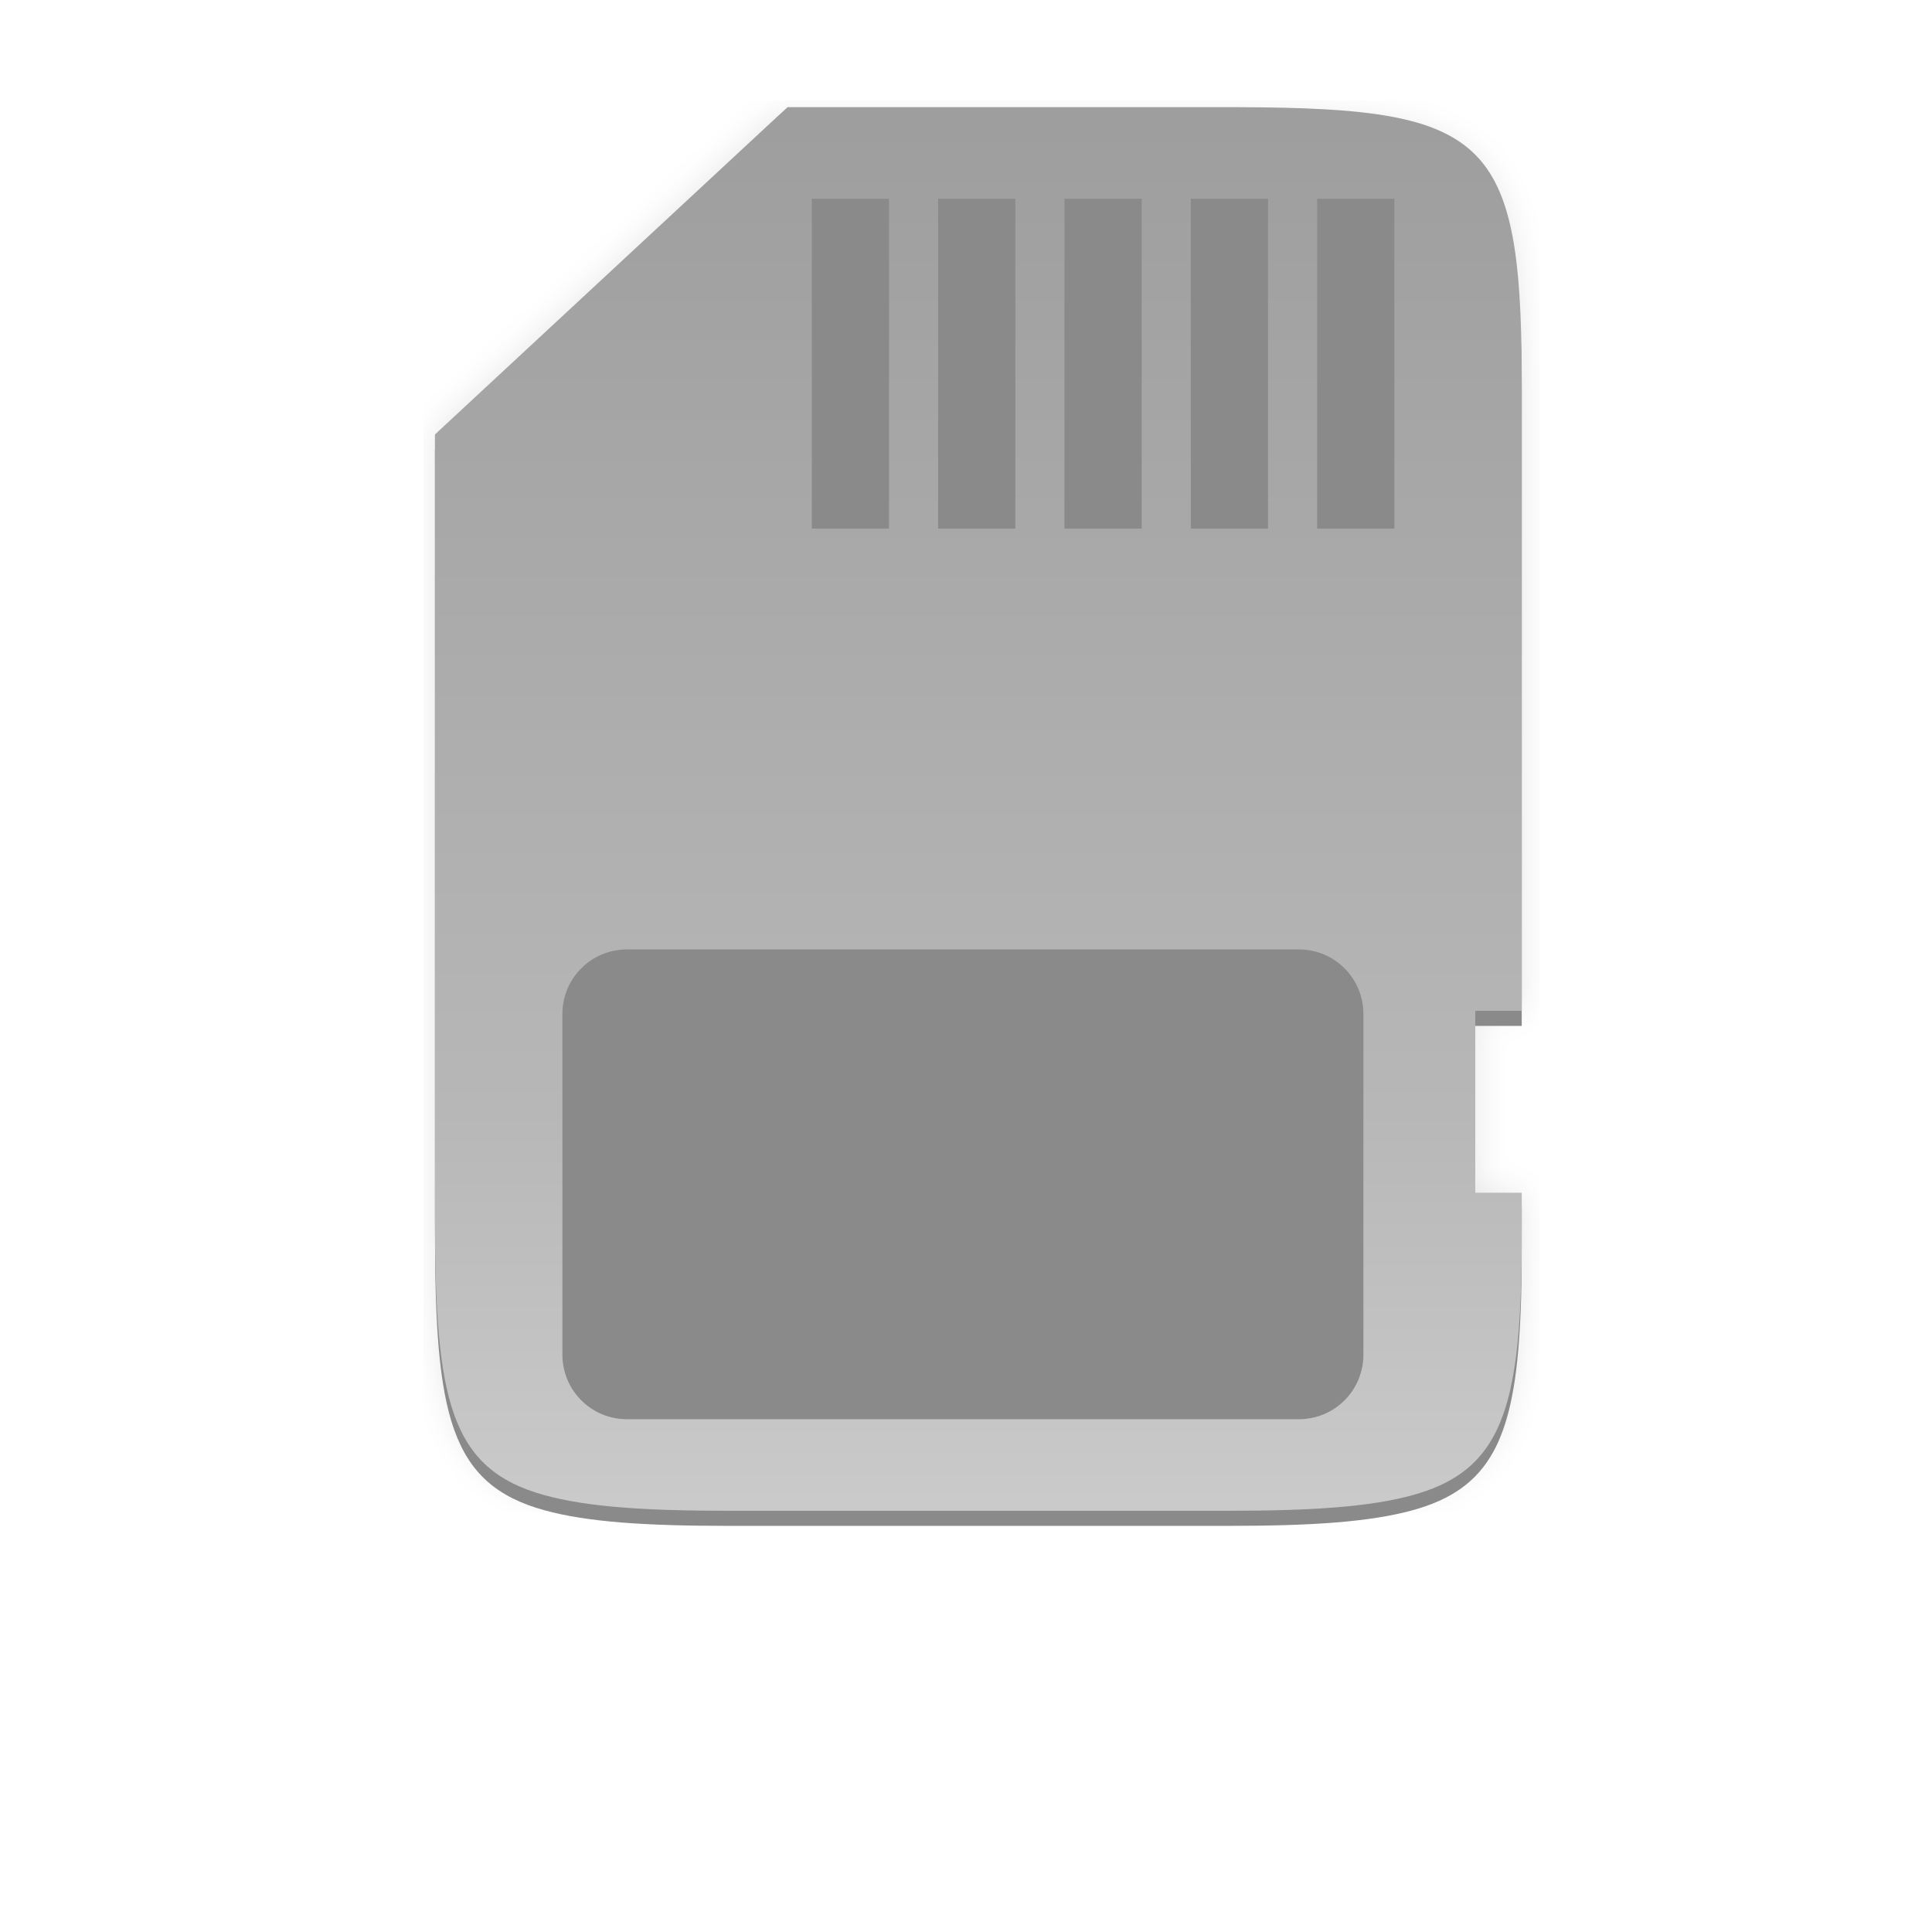
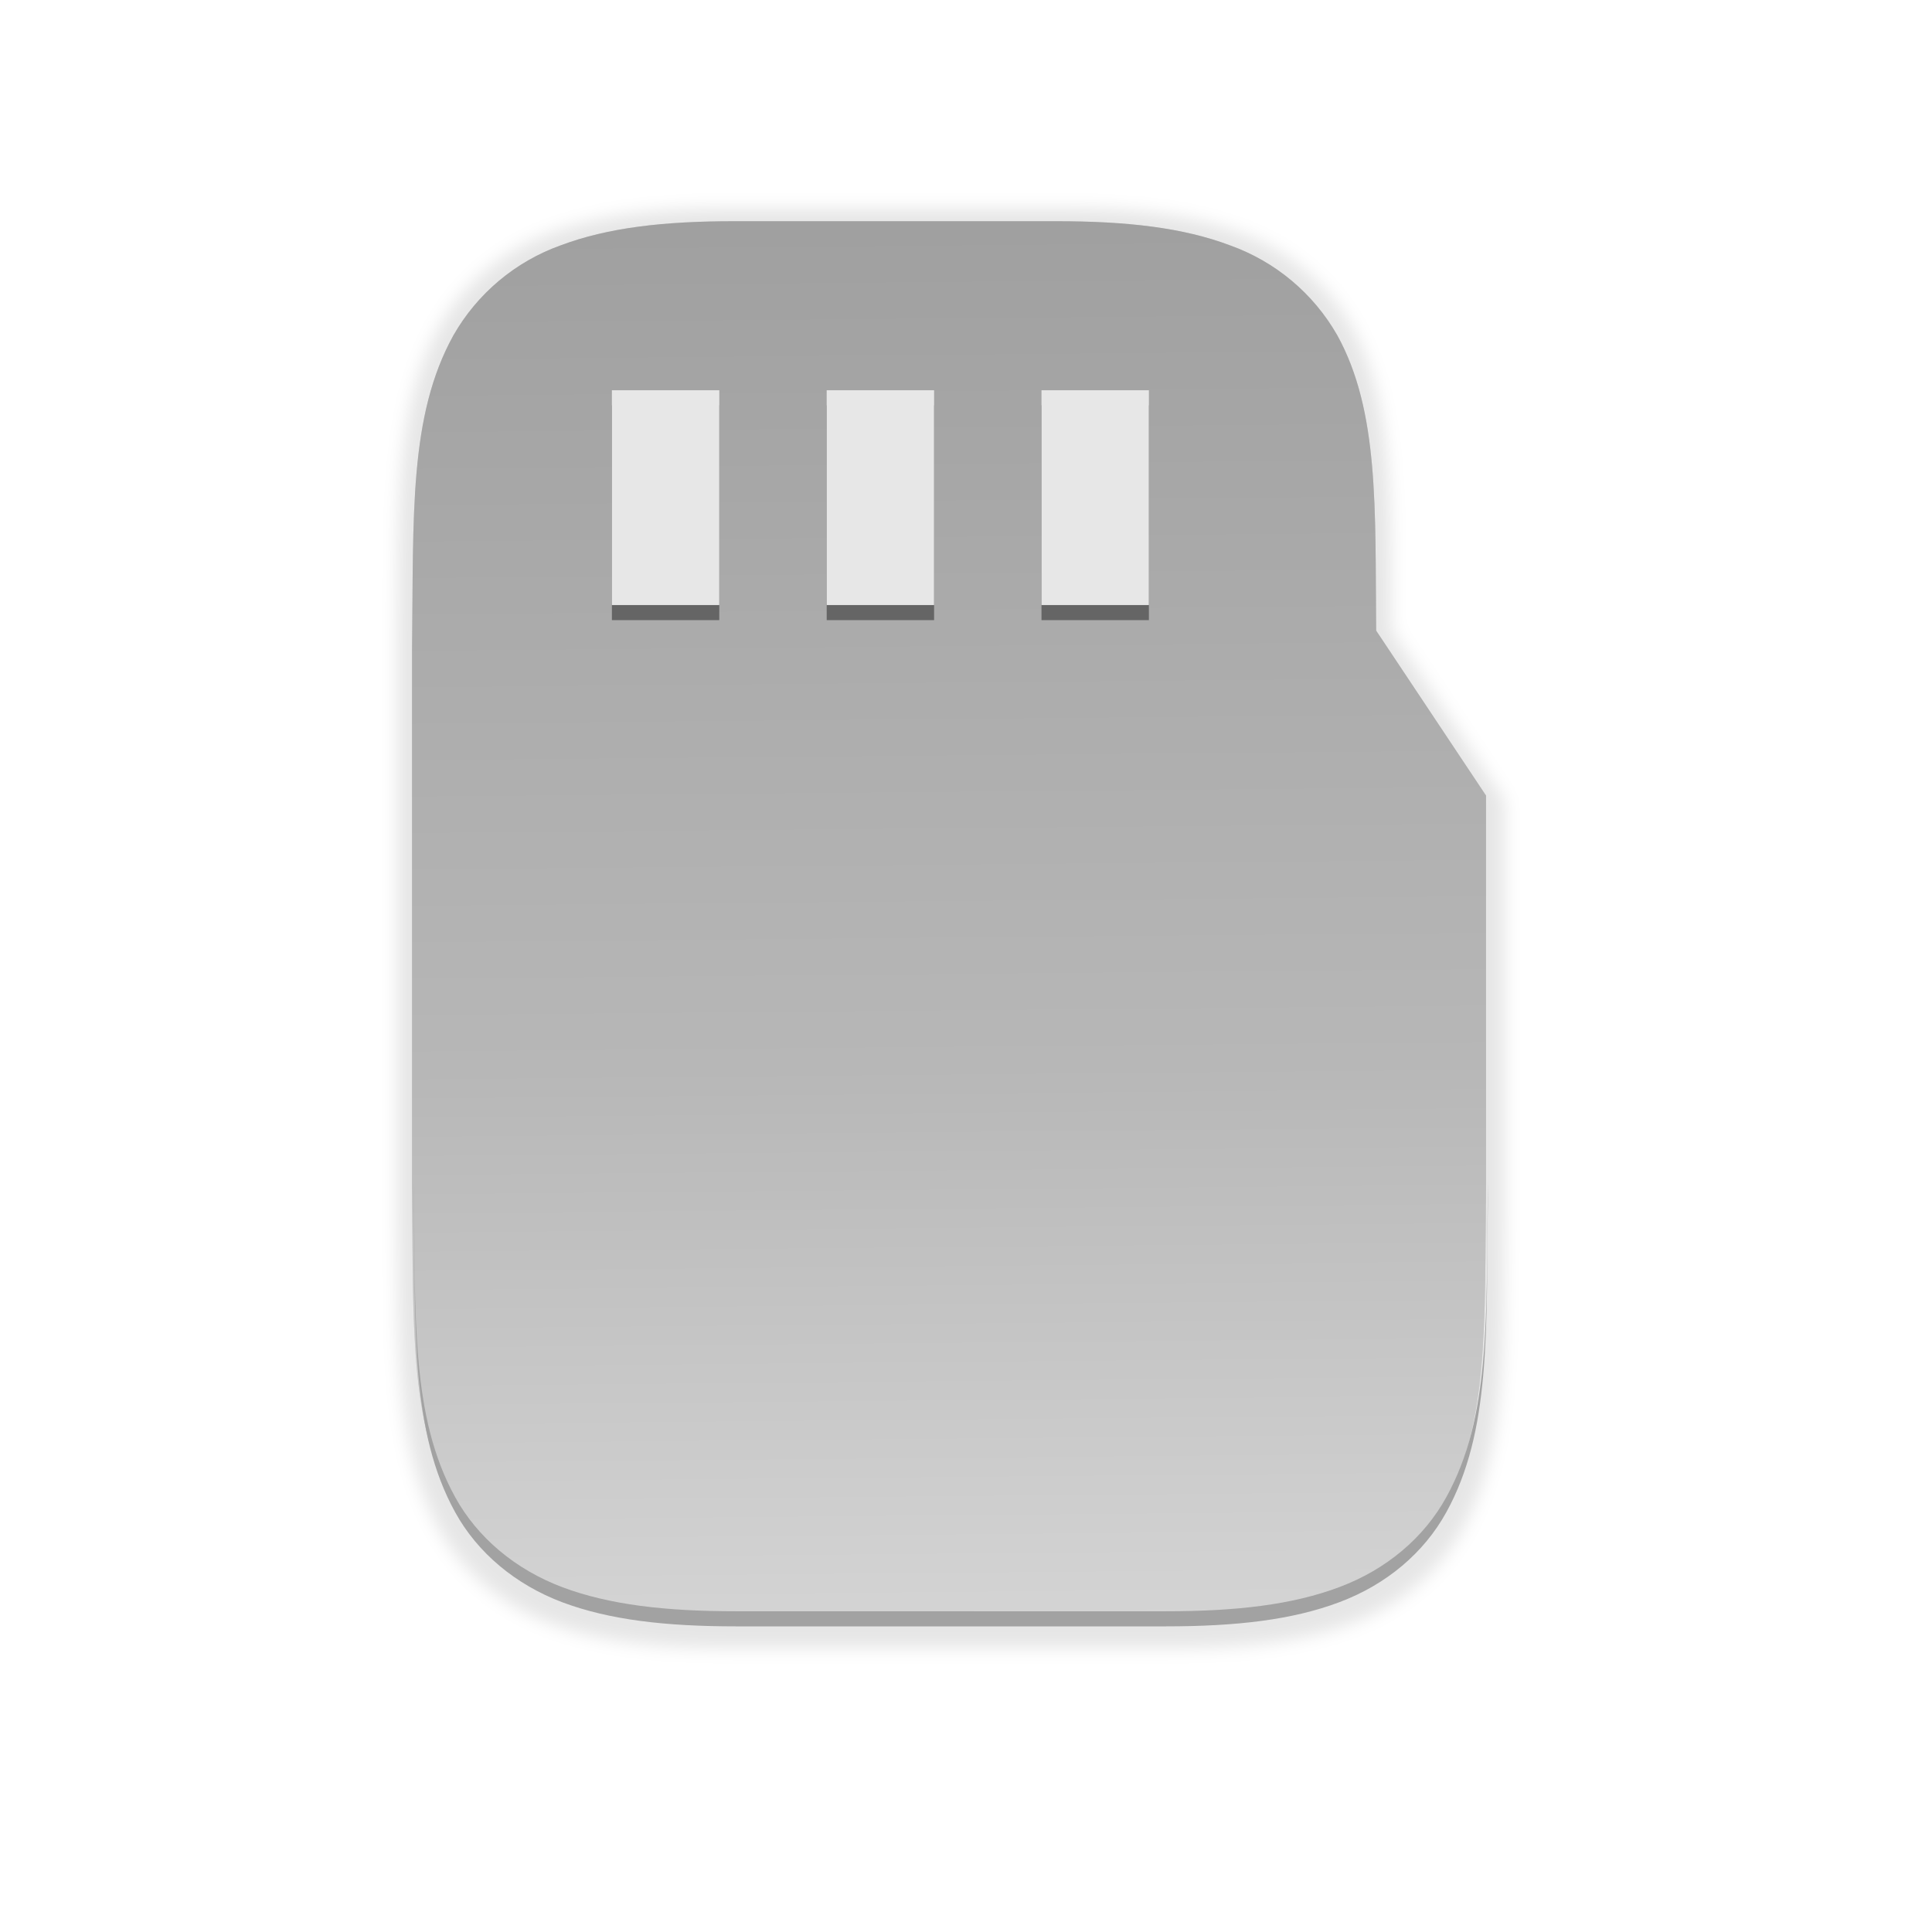
- <svg xmlns="http://www.w3.org/2000/svg" width="256" height="256" version="1.1" viewBox="0 0 67.73 67.73">
-   <defs>
-     <linearGradient id="linearGradient4358" x1="88" x2="488" y1="88" y2="488" gradientTransform="matrix(.5 0 0 .5 -22.36244 -29.82402)" gradientUnits="userSpaceOnUse">
-       <stop style="stop-color:#000000;stop-opacity:.588" offset="0" />
-       <stop style="stop-color:#000000;stop-opacity:0" offset=".88" />
-       <stop style="stop-color:#000000" offset="1" />
+ <svg xmlns="http://www.w3.org/2000/svg" xmlns:xlink="http://www.w3.org/1999/xlink" width="256" height="256" version="1.1" viewBox="0 0 67.73 67.73" id="svg57">
+   <defs id="defs27">
+     <linearGradient id="linearGradient1157" x1="192" x2="192" y1="68" y2="212" gradientTransform="matrix(0.2645833,0,0,0.2645833,63.53522,210.757)" gradientUnits="userSpaceOnUse">
+       <stop style="stop-color:#808080" offset="0" id="stop2" />
+       <stop style="stop-color:#999999" offset="1" id="stop4" />
    </linearGradient>
-     <filter id="filter4346" x="-.01" y="-.01" width="1.026" height="1.022" style="color-interpolation-filters:sRGB">
-       <feGaussianBlur stdDeviation="2.12" />
+     <linearGradient id="linearGradient4226" x1="529.655" x2="-35.31" y1="295.638" y2="295.638" gradientTransform="matrix(0 -.1198893 -.1198859 0 65.50939 290.1674)" gradientUnits="userSpaceOnUse">
+       <stop style="stop-color:#999999" offset="0" id="stop7" />
+       <stop style="stop-color:#b7b7b7" offset=".613" id="stop9" />
+       <stop style="stop-color:#dbdbdb" offset="1" id="stop11" />
+     </linearGradient>
+     <filter id="filter1169" width="1.038" height="1.065" x="-.02" y="-.03" style="color-interpolation-filters:sRGB">
+       <feGaussianBlur stdDeviation=".152" id="feGaussianBlur14" />
    </filter>
-     <linearGradient id="linearGradient1163" x1="529.655" x2="-35.31" y1="295.638" y2="295.638" gradientTransform="matrix(0 -.453125 -.453112 0 247.5946 230.176)" gradientUnits="userSpaceOnUse">
-       <stop style="stop-color:#999999" offset="0" />
-       <stop style="stop-color:#b7b7b7" offset=".613" />
-       <stop style="stop-color:#dbdbdb" offset="1" />
+     <linearGradient id="linearGradient4358" x1="88" x2="488" y1="88" y2="488" gradientUnits="userSpaceOnUse">
+       <stop style="stop-color:#000000;stop-opacity:.588" offset="0" id="stop17" />
+       <stop style="stop-color:#000000;stop-opacity:0" offset=".88" id="stop19" />
+       <stop style="stop-color:#000000" offset="1" id="stop21" />
    </linearGradient>
+     <filter id="filter4346" width="1.026" height="1.022" x="-.01" y="-.01" style="color-interpolation-filters:sRGB">
+       <feGaussianBlur stdDeviation="2.12" id="feGaussianBlur24" />
+     </filter>
+     <linearGradient xlink:href="#linearGradient4226" id="linearGradient924" gradientUnits="userSpaceOnUse" x1="6.546" y1="-0.322" x2="6.694" y2="16.289" />
+     <filter style="color-interpolation-filters:sRGB" id="filter968" x="-0.018" width="1.036" y="-0.014" height="1.028">
+       <feGaussianBlur stdDeviation="0.075" id="feGaussianBlur970" />
+     </filter>
+     <linearGradient xlink:href="#linearGradient4226" id="linearGradient922" x1="6.605" y1="2.127" x2="6.694" y2="14.785" gradientUnits="userSpaceOnUse" />
+     <linearGradient xlink:href="#linearGradient4226" id="linearGradient924-5" gradientUnits="userSpaceOnUse" x1="6.546" y1="-0.322" x2="6.694" y2="16.289" gradientTransform="translate(-10.01939,-0.5849209)" />
+     <linearGradient xlink:href="#linearGradient928" gradientUnits="userSpaceOnUse" y2="160.631" y1="140.23" x2="334.866" x1="334.866" id="linearGradient930" />
+     <linearGradient id="linearGradient928">
+       <stop id="stop3" offset="0" style="stop-color:#808080" />
+       <stop id="stop5" offset="1" style="stop-color:#999999" />
+     </linearGradient>
+     <linearGradient gradientUnits="userSpaceOnUse" gradientTransform="matrix(0 -.1198893 -.1198859 0 66.48729 293.0775)" y2="295.638" y1="295.638" x2="-35.31" x1="529.655" id="linearGradient4226-3">
+       <stop id="stop8" offset="0" style="stop-color:#999999" />
+       <stop id="stop10" offset=".613" style="stop-color:#b7b7b7" />
+       <stop id="stop12" offset="1" style="stop-color:#dbdbdb" />
+     </linearGradient>
+     <filter style="color-interpolation-filters:sRGB" y="-.01" x="-.01" height="1.022" width="1.026" id="filter4346-5">
+       <feGaussianBlur id="feGaussianBlur22" stdDeviation="2.12" />
+     </filter>
+     <linearGradient id="linearGradient1234">
+       <stop id="stop1230" offset="0" style="stop-color:#aeadab" />
+       <stop id="stop1232" offset="1" style="stop-color:#ceccc8" />
+     </linearGradient>
+     <linearGradient id="linearGradient1228">
+       <stop id="stop1224" offset="0" style="stop-color:#e66100" />
+       <stop id="stop1226" offset="1" style="stop-color:#ff7800" />
+     </linearGradient>
+     <linearGradient id="linearGradient1222">
+       <stop style="stop-color:#9a9996" id="stop1210" offset="0" />
+       <stop id="stop1212" offset=".038" style="stop-color:#c0bfbc" />
+       <stop style="stop-color:#77767b" id="stop1214" offset=".077" />
+       <stop id="stop1216" offset=".923" style="stop-color:#77767b" />
+       <stop style="stop-color:#c0bfbc" id="stop1218" offset=".962" />
+       <stop style="stop-color:#9a9996" id="stop1220" offset="1" />
+     </linearGradient>
+     <linearGradient id="linearGradient1339">
+       <stop style="stop-color:#5e5c64" id="stop1335" offset="0" />
+       <stop style="stop-color:#77767b" id="stop1337" offset="1" />
+     </linearGradient>
+     <linearGradient id="linearGradient1820" x1="12" x2="116" y1="254" y2="254" gradientTransform="matrix(1.076923,0,0,1.066667,-4.92308,-14.93333)" gradientUnits="userSpaceOnUse" xlink:href="#linearGradient1222" />
+     <linearGradient id="linearGradient1822" x1="19" x2="31" y1="209" y2="209" gradientTransform="rotate(90,20,213)" gradientUnits="userSpaceOnUse" xlink:href="#linearGradient1339" />
+     <linearGradient id="linearGradient1824" x1="19" x2="31" y1="209" y2="209" gradientTransform="rotate(90,36,273)" gradientUnits="userSpaceOnUse" xlink:href="#linearGradient1339" />
+     <linearGradient id="linearGradient1826" x1="17" x2="31" y1="209" y2="209" gradientTransform="rotate(90,10,247)" gradientUnits="userSpaceOnUse" xlink:href="#linearGradient1234" />
+     <linearGradient id="linearGradient1828" x1="19" x2="31" y1="209" y2="209" gradientTransform="rotate(90,30,223)" gradientUnits="userSpaceOnUse" xlink:href="#linearGradient1339" />
+     <linearGradient id="linearGradient1830" x1="19" x2="31" y1="209" y2="209" gradientTransform="rotate(90,40,233)" gradientUnits="userSpaceOnUse" xlink:href="#linearGradient1339" />
+     <linearGradient id="linearGradient1832" x1="19" x2="31" y1="209" y2="209" gradientTransform="rotate(90,50,243)" gradientUnits="userSpaceOnUse" xlink:href="#linearGradient1339" />
+     <linearGradient id="linearGradient1834" x1="19" x2="31" y1="209" y2="209" gradientTransform="rotate(90,60,253)" gradientUnits="userSpaceOnUse" xlink:href="#linearGradient1339" />
+     <linearGradient id="linearGradient1836" x1="19" x2="31" y1="209" y2="209" gradientTransform="rotate(90,14,229)" gradientUnits="userSpaceOnUse" xlink:href="#linearGradient1339" />
+     <linearGradient id="linearGradient1838" x1="19" x2="31" y1="209" y2="209" gradientTransform="rotate(90,24,239)" gradientUnits="userSpaceOnUse" xlink:href="#linearGradient1339" />
+     <linearGradient id="linearGradient1840" x1="19" x2="31" y1="209" y2="209" gradientTransform="rotate(90,34,249)" gradientUnits="userSpaceOnUse" xlink:href="#linearGradient1339" />
+     <linearGradient id="linearGradient1842" x1="19" x2="31" y1="209" y2="209" gradientTransform="rotate(90,49,264)" gradientUnits="userSpaceOnUse" xlink:href="#linearGradient1228" />
+     <linearGradient id="linearGradient1844" x1="19" x2="31" y1="209" y2="209" gradientTransform="rotate(90,0,237)" gradientUnits="userSpaceOnUse" xlink:href="#linearGradient1339" />
+     <linearGradient id="linearGradient979" x1="152" x2="152" y1="100" y2="212" gradientTransform="translate(-23.19995,-16.80108)" gradientUnits="userSpaceOnUse" xlink:href="#linearGradient1637" />
+     <linearGradient id="linearGradient1637">
+       <stop style="stop-color:#f2f2f2" id="stop1635" offset="0" />
+       <stop style="stop-color:#f7f7f7" id="stop1633" offset="1" />
+     </linearGradient>
+     <filter id="filter997" width="1.038" height="1.065" x="-.02" y="-.03" style="color-interpolation-filters:sRGB">
+       <feGaussianBlur id="feGaussianBlur999" stdDeviation="1.52" />
+     </filter>
+     <filter id="filter991" width="1.019" height="1.033" x="-.01" y="-.02" style="color-interpolation-filters:sRGB">
+       <feGaussianBlur id="feGaussianBlur993" stdDeviation=".76" />
+     </filter>
+     <linearGradient id="linearGradient962" x1="152" x2="152" y1="76" y2="228" gradientUnits="userSpaceOnUse" xlink:href="#linearGradient1013-6" />
+     <linearGradient id="linearGradient1013-6">
+       <stop style="stop-color:#ffffff" id="stop1005-7" offset="0" />
+       <stop id="stop1007-5" offset=".125" style="stop-color:#ffffff;stop-opacity:0.098" />
+       <stop id="stop1009-3" offset=".925" style="stop-color:#000000;stop-opacity:0.098" />
+       <stop style="stop-color:#000000;stop-opacity:0.498" id="stop1011" offset="1" />
+     </linearGradient>
+     <clipPath id="clipPath1463" clipPathUnits="userSpaceOnUse">
+       <path d="m 271.999,211.001 c 0,25 -9.783,24.708 -35,25 H 67 c -25.217,-0.292 -35,0 -35,-25 V 101 c 0,-25 9.783,-24.708 35,-25 h 169.999 c 25.217,0.292 35,0 35,25 z" style="fill:#808080" id="path4618" />
+     </clipPath>
+     <linearGradient id="linearGradient1331" x1="152" x2="152" y1="84" y2="228" gradientTransform="matrix(0.902454,0,0,1.065109,624.1665,-323.9997)" gradientUnits="userSpaceOnUse" xlink:href="#linearGradient4226-3" />
+     <linearGradient id="linearGradient1048">
+       <stop id="stop1044" offset="0" style="stop-color:#cdcdcd" />
+       <stop id="stop1046" offset="1" style="stop-color:#d9d9d9" />
+     </linearGradient>
+     <linearGradient id="linearGradient1347" x1="156" x2="156" y1="80" y2="232" gradientUnits="userSpaceOnUse" xlink:href="#linearGradient927" />
+     <linearGradient id="linearGradient927">
+       <stop id="stop923" offset="0" style="stop-color:#ffffff" />
+       <stop style="stop-color:#ffffff;stop-opacity:0.098" id="stop933" offset=".125" />
+       <stop style="stop-color:#ffffff;stop-opacity:0.098" id="stop931" offset=".925" />
+       <stop id="stop925" offset="1" style="stop-color:#ffffff;stop-opacity:0.498" />
+     </linearGradient>
+     <clipPath id="clipPath1337" clipPathUnits="userSpaceOnUse">
+       <path d="m 265.999,205.001 c 0,25 -9.783,24.708 -35,25 H 73 c -25.217,-0.292 -35,0 -35,-25 v -98.001 c 0,-25 9.783,-24.708 35,-25 h 157.999 c 25.217,0.292 35,0 35,25 z" style="fill:#808080" id="path4631" />
+     </clipPath>
+     <filter id="filter1379" width="1.02" height="1.03" x="-.01" y="-.01" style="color-interpolation-filters:sRGB">
+       <feGaussianBlur id="feGaussianBlur1381" stdDeviation=".94" />
+     </filter>
+     <filter id="filter932" width="1.02" height="1.03" x="-.01" y="-.01" style="color-interpolation-filters:sRGB">
+       <feGaussianBlur id="feGaussianBlur934" stdDeviation="1" />
+     </filter>
+     <filter id="filter938" width="1.04" height="1.06" x="-.02" y="-.03" style="color-interpolation-filters:sRGB">
+       <feGaussianBlur id="feGaussianBlur940" stdDeviation="2" />
+     </filter>
+     <linearGradient id="linearGradient1331-3" x1="152" x2="152" y1="84" y2="228" gradientTransform="matrix(0.2387625,0,0,0.2817962,76.818,160.7172)" gradientUnits="userSpaceOnUse" xlink:href="#linearGradient1048" />
  </defs>
-   <g transform="translate(0,-229.2667)">
-     <path transform="matrix(.2645833 0 0 .2645833 0 229.2667)" d="m103.299 15.176-45.662 42.395v55.605 48.127c0.002 6.013 0.122 11.117 0.5 15.414 0.191 2.165 0.445 4.131 0.781 5.916 0.336 1.785 0.755 3.388 1.27 4.828 0.515 1.44 1.126 2.719 1.854 3.852 0.727 1.133 1.57 2.12 2.543 2.982s2.076 1.6 3.328 2.229c1.252 0.629 2.652 1.149 4.217 1.58h115.041c1.57-0.431 2.976-0.952 4.232-1.58 1.257-0.629 2.365-1.366 3.342-2.229s1.821-1.849 2.551-2.982 1.344-2.411 1.859-3.852c0.515-1.44 0.932-3.044 1.266-4.828 0.265-1.416 0.443-3.04 0.611-4.693 0.054-0.614 0.132-1.162 0.176-1.809 0.336-4.226 0.454-9.104 0.426-14.949v-3.143h-6.16v-24.105h6.16v-21.758-58.211c-0.016-35.155-3.696-38.789-38.916-38.789h-59.418z" style="filter:url(#filter4346);opacity:.1" />
-     <path transform="matrix(.2645833 0 0 .2645833 0 229.2667)" d="m103.299 15.176-45.662 42.395v55.605 48.127c0.002 6.013 0.122 11.117 0.5 15.414 0.191 2.165 0.445 4.131 0.781 5.916 0.336 1.785 0.755 3.388 1.27 4.828 0.515 1.44 1.126 2.719 1.854 3.852 0.727 1.133 1.57 2.12 2.543 2.982s2.076 1.6 3.328 2.229c1.252 0.629 2.652 1.149 4.217 1.58h115.041c1.57-0.431 2.976-0.952 4.232-1.58 1.257-0.629 2.365-1.366 3.342-2.229s1.821-1.849 2.551-2.982 1.344-2.411 1.859-3.852c0.515-1.44 0.932-3.044 1.266-4.828 0.265-1.416 0.443-3.04 0.611-4.693 0.054-0.614 0.132-1.162 0.176-1.809 0.336-4.226 0.454-9.104 0.426-14.949v-3.143h-6.16v-24.105h6.16v-21.758-58.211c-0.016-35.155-3.696-38.789-38.916-38.789h-59.418z" style="fill:url(#linearGradient4358);filter:url(#filter4380);opacity:.3" />
-     <path d="m27.608 233.554-12.359 11.475v27.413c0 6.429 0.523 8.856 3.835 9.769 1.509 0.416 3.54 0.548 6.463 0.548h17.504c2.923 0 4.958-0.132 6.471-0.548 1.35-0.371 2.24-0.992 2.818-2.029 0.045-0.08 0.087-0.162 0.128-0.246 0.041-0.085 0.08-0.173 0.117-0.263 0.037-0.09 0.073-0.182 0.107-0.278 0.204-0.572 0.35-1.241 0.451-2.023 0.034-0.261 0.063-0.534 0.087-0.82 0.098-1.146 0.125-2.503 0.117-4.11v-0.831h-1.63v-6.378h1.63v-21.369c0.045-9.215-0.969-10.28-9.918-10.31z" style="fill:#8a8a8a" />
-     <path transform="matrix(.2645833 0 0 .2645833 0 229.2667)" d="m104.346 14.203-46.713 43.371v54.602 49.006c0 24.3 1.979 33.471 14.496 36.922 5.702 1.572 13.379 2.072 24.426 2.072h66.156c11.046 0 18.739-0.5 24.459-2.072 5.101-1.402 8.465-3.749 10.652-7.67 0.168-0.302 0.33-0.611 0.484-0.932 0.155-0.321 0.302-0.652 0.443-0.992 0.141-0.34 0.275-0.689 0.404-1.049 0.773-2.161 1.323-4.689 1.705-7.645 0.128-0.985 0.238-2.017 0.33-3.1 0.369-4.331 0.473-9.46 0.443-15.535v-3.143h-6.16v-24.105h6.16v-21.758-59.006c0.17-34.83-3.662-38.852-37.484-38.967h-59.803z" style="fill:url(#linearGradient1163)" />
-     <path d="m28.459 236.234v11.565h2.707v-11.565zm4.429 0v11.565h2.707v-11.565zm4.429 0v11.565h2.707v-11.565zm4.429 0v11.565h2.707v-11.565zm4.429 0v11.565h2.707v-11.565zm-24.195 26.317c-1.254 0-2.264 1.01-2.264 2.264v11.941c0 1.254 1.01 2.264 2.264 2.264h23.553c1.254 0 2.264-1.01 2.264-2.264v-11.941c0-1.254-1.01-2.264-2.264-2.264z" style="fill:#8a8a8a" />
+   <g style="fill:#000000;fill-opacity:1" transform="matrix(3.881769,0,0,3.881769,6.161367,-0.4528909)" id="g950">
+     <path style="color:#000000;font-weight:400;font-family:sans-serif;overflow:visible;opacity:0.1;fill:#000000;fill-opacity:1;filter:url(#filter968)" d="M 5,2 C 4.342,2 3.822,2.06 3.383,2.225 2.961,2.376 2.607,2.674 2.385,3.063 1.969,3.815 2.015,4.736 2,5.994 v 5.012 c 0.015,1.258 -0.03,2.179 0.385,2.932 0.207,0.376 0.56,0.673 0.998,0.838 C 3.821,14.94 4.343,15 5,15 h 4 c 0.658,0 1.179,-0.06 1.617,-0.225 0.439,-0.164 0.789,-0.461 0.996,-0.837 0.416,-0.753 0.372,-1.674 0.387,-2.932 V 7.348 L 10.977,5.812 C 10.967,4.671 11.005,3.769 10.615,3.062 10.393,2.673 10.039,2.376 9.617,2.225 9.18,2.06 8.657,2 8,2 Z" font-weight="400" overflow="visible" id="path946" />
+   </g>
+   <g id="g875" transform="matrix(3.765039,0,0,3.765039,44.63696,2.427795)" style="fill:url(#linearGradient922);fill-opacity:1">
+     <path style="color:#000000;font-weight:400;font-family:sans-serif;overflow:visible;fill:#000000;fill-opacity:1;opacity:0.1" d="m -5.019,1.415 c -0.658,0 -1.178,0.06 -1.617,0.225 -0.422,0.151 -0.776,0.449 -0.998,0.838 -0.416,0.752 -0.37,1.673 -0.385,2.931 v 5.012 c 0.015,1.258 -0.03,2.179 0.385,2.932 0.207,0.376 0.56,0.673 0.998,0.838 0.438,0.164 0.96,0.224 1.617,0.224 h 4 c 0.658,0 1.179,-0.06 1.617,-0.225 0.439,-0.164 0.789,-0.461 0.996,-0.837 0.416,-0.753 0.372,-1.674 0.387,-2.932 V 6.763 l -1.023,-1.536 c -0.01,-1.141 0.028,-2.043 -0.362,-2.75 -0.222,-0.389 -0.576,-0.686 -0.998,-0.837 -0.437,-0.165 -0.96,-0.225 -1.617,-0.225 z" font-weight="400" overflow="visible" id="path919" />
+     <path id="path871" overflow="visible" font-weight="400" d="m -5.019,1.415 c -0.658,0 -1.178,0.06 -1.617,0.225 -0.422,0.151 -0.776,0.449 -0.998,0.838 -0.416,0.752 -0.37,1.673 -0.385,2.931 v 5.012 c 0.015,1.258 -0.03,2.179 0.385,2.932 0.207,0.376 0.56,0.673 0.998,0.838 0.438,0.164 0.96,0.224 1.617,0.224 h 4 c 0.658,0 1.179,-0.06 1.617,-0.225 0.439,-0.164 0.789,-0.461 0.996,-0.837 0.416,-0.753 0.372,-1.674 0.387,-2.932 V 6.763 l -1.023,-1.536 c -0.01,-1.141 0.028,-2.043 -0.362,-2.75 -0.222,-0.389 -0.576,-0.686 -0.998,-0.837 -0.437,-0.165 -0.96,-0.225 -1.617,-0.225 z" style="color:#000000;font-weight:400;font-family:sans-serif;overflow:visible;fill:url(#linearGradient924-5);fill-opacity:1" />
+   </g>
+   <g style="fill:#808080" transform="matrix(3.765039,0,0,3.765039,6.978478,0.5393165)" id="g907">
+     <path style="color:#000000;font-weight:400;font-family:sans-serif;overflow:visible;fill:#a2a2a2;fill-opacity:1;stroke-width:14.231" d="m 479.881,123.391 v 2 c 0.213,17.902 -0.427,31.009 5.479,41.725 2.946,5.351 7.97,9.578 14.203,11.926 6.233,2.334 13.662,3.188 23.012,3.188 h 56.922 c 9.364,0 16.779,-0.853 23.012,-3.201 6.247,-2.334 11.228,-6.561 14.174,-11.912 5.92,-10.716 5.294,-23.822 5.508,-41.725 v -2 c -0.213,17.902 0.412,31.009 -5.508,41.725 -2.946,5.351 -7.927,9.578 -14.174,11.912 -6.233,2.348 -13.648,3.201 -23.012,3.201 h -56.922 c -9.35,0 -16.779,-0.854 -23.012,-3.188 -6.233,-2.348 -11.257,-6.575 -14.203,-11.926 -5.906,-10.716 -5.265,-23.822 -5.479,-41.725 z" transform="matrix(0.07027027,0,0,0.07027027,-31.72139,2.194732)" id="path903" />
+     <path d="m 3.844,3.631 v 2 h 1 v -2 z m 2,0 v 2 h 1 v -2 z m 2,0 v 2 h 1 v -2 z" id="path905" style="fill:#656565;fill-opacity:1;stroke-width:1" />
+   </g>
+   <g id="g913" transform="matrix(3.765039,0,0,3.765039,6.978478,0.01017589)" style="fill:#e7e7e7;fill-opacity:1">
+     <path style="fill:#e7e7e7;fill-opacity:1;stroke-width:1" id="path911" d="m 3.844,3.631 v 2 h 1 v -2 z m 2,0 v 2 h 1 v -2 z m 2,0 v 2 h 1 v -2 z" />
  </g>
</svg>
